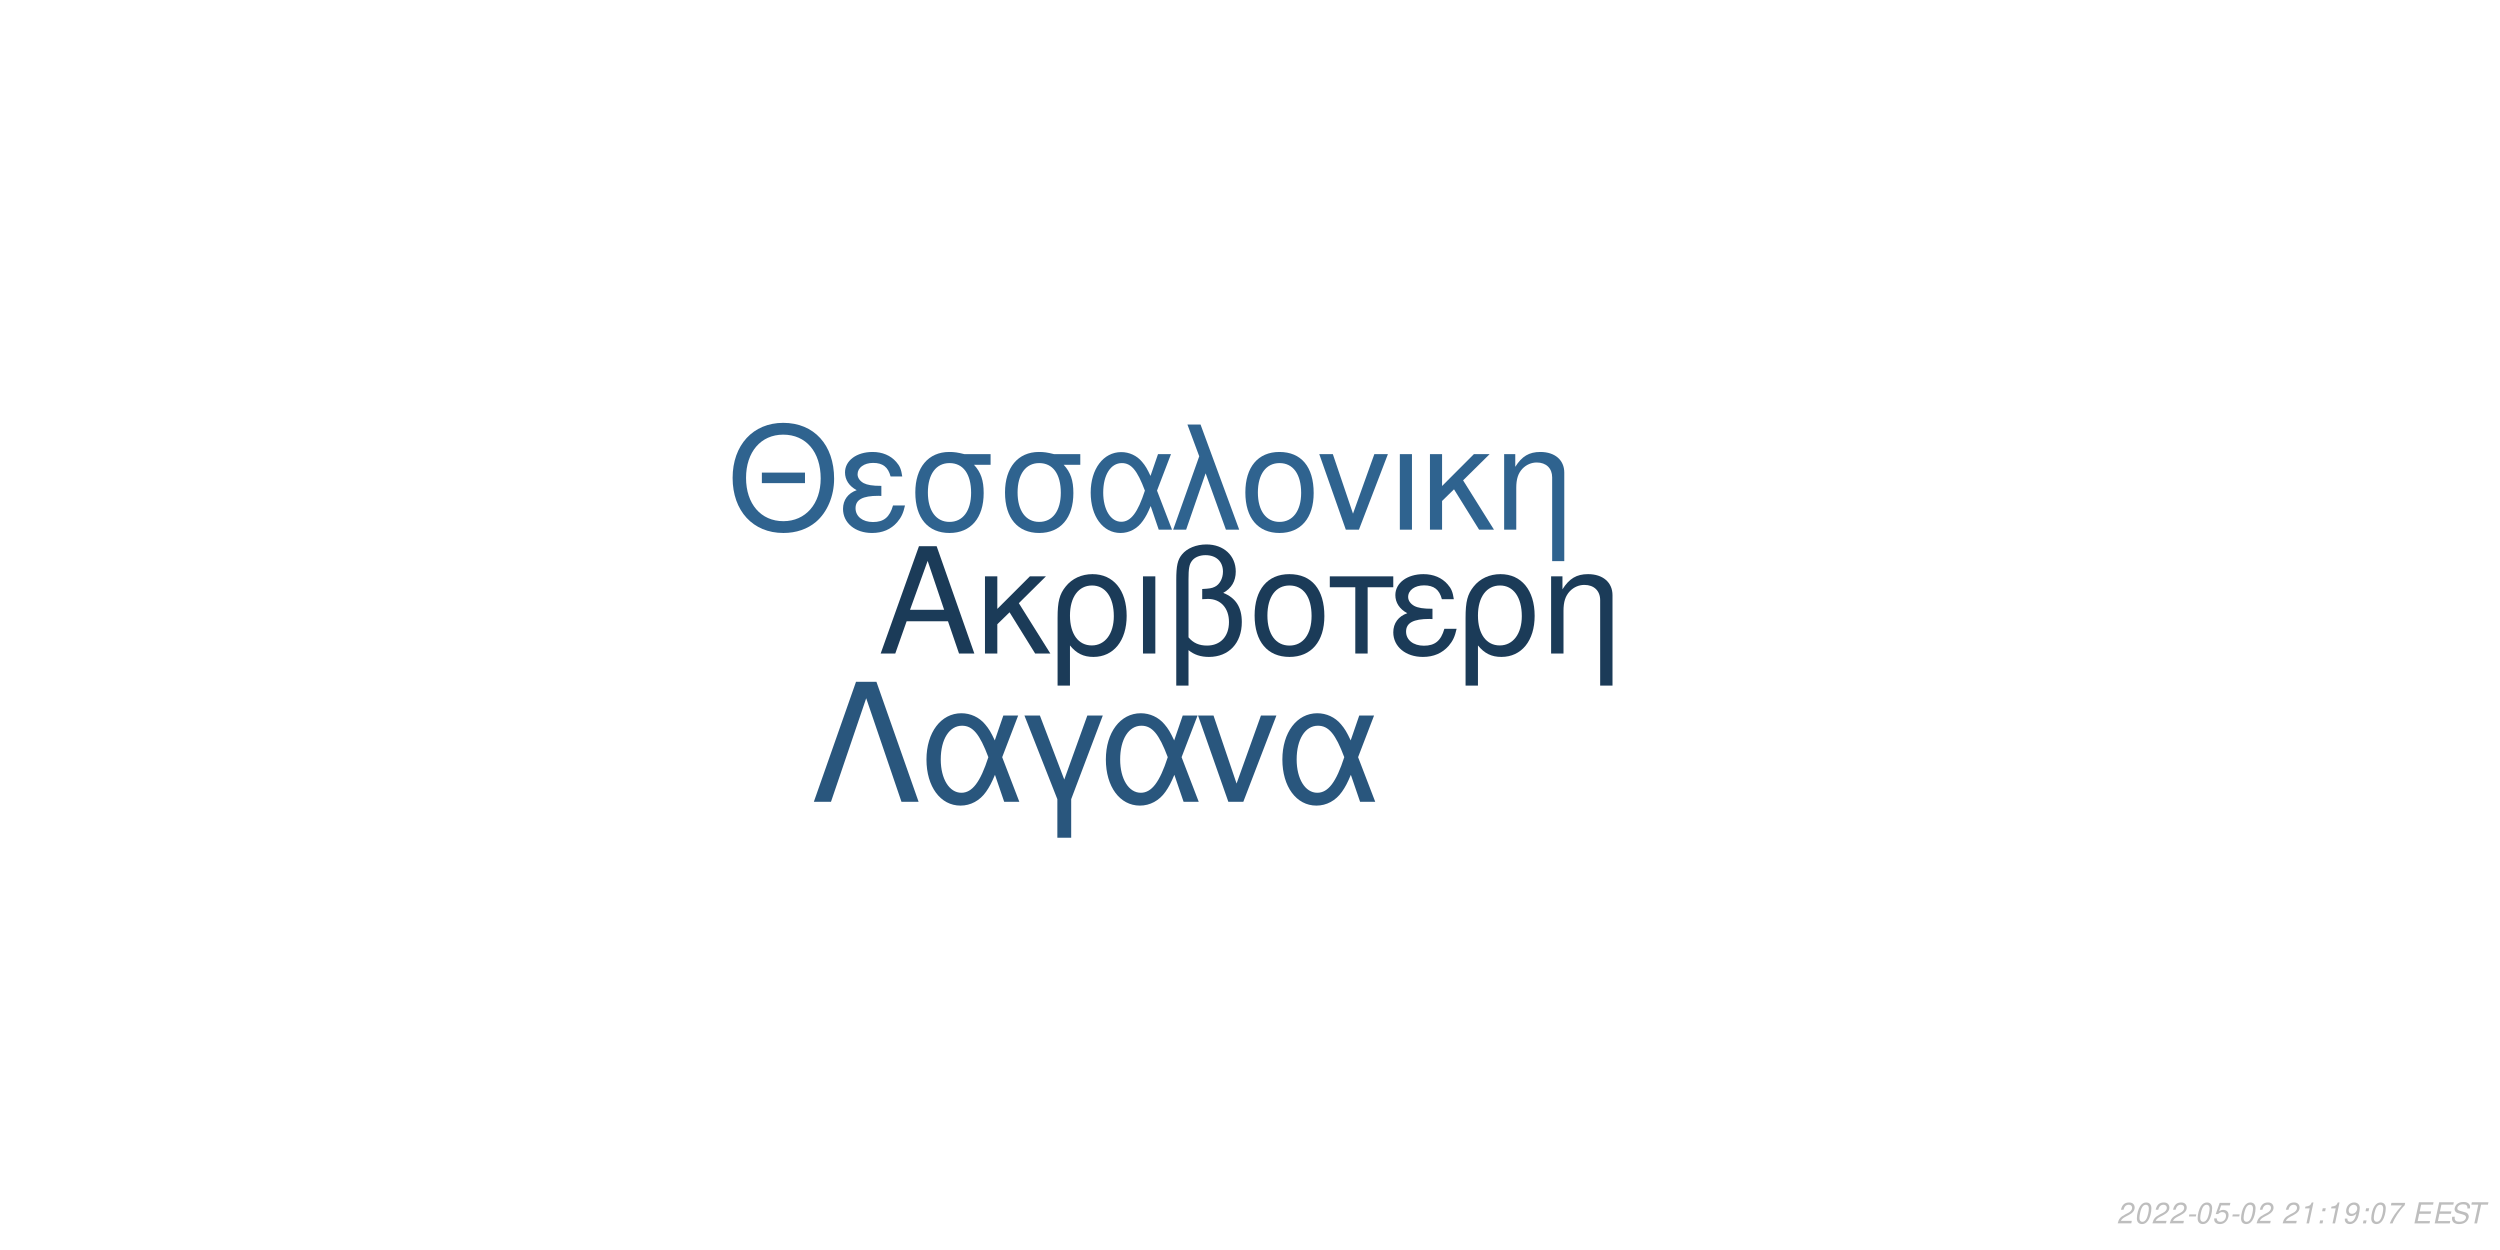
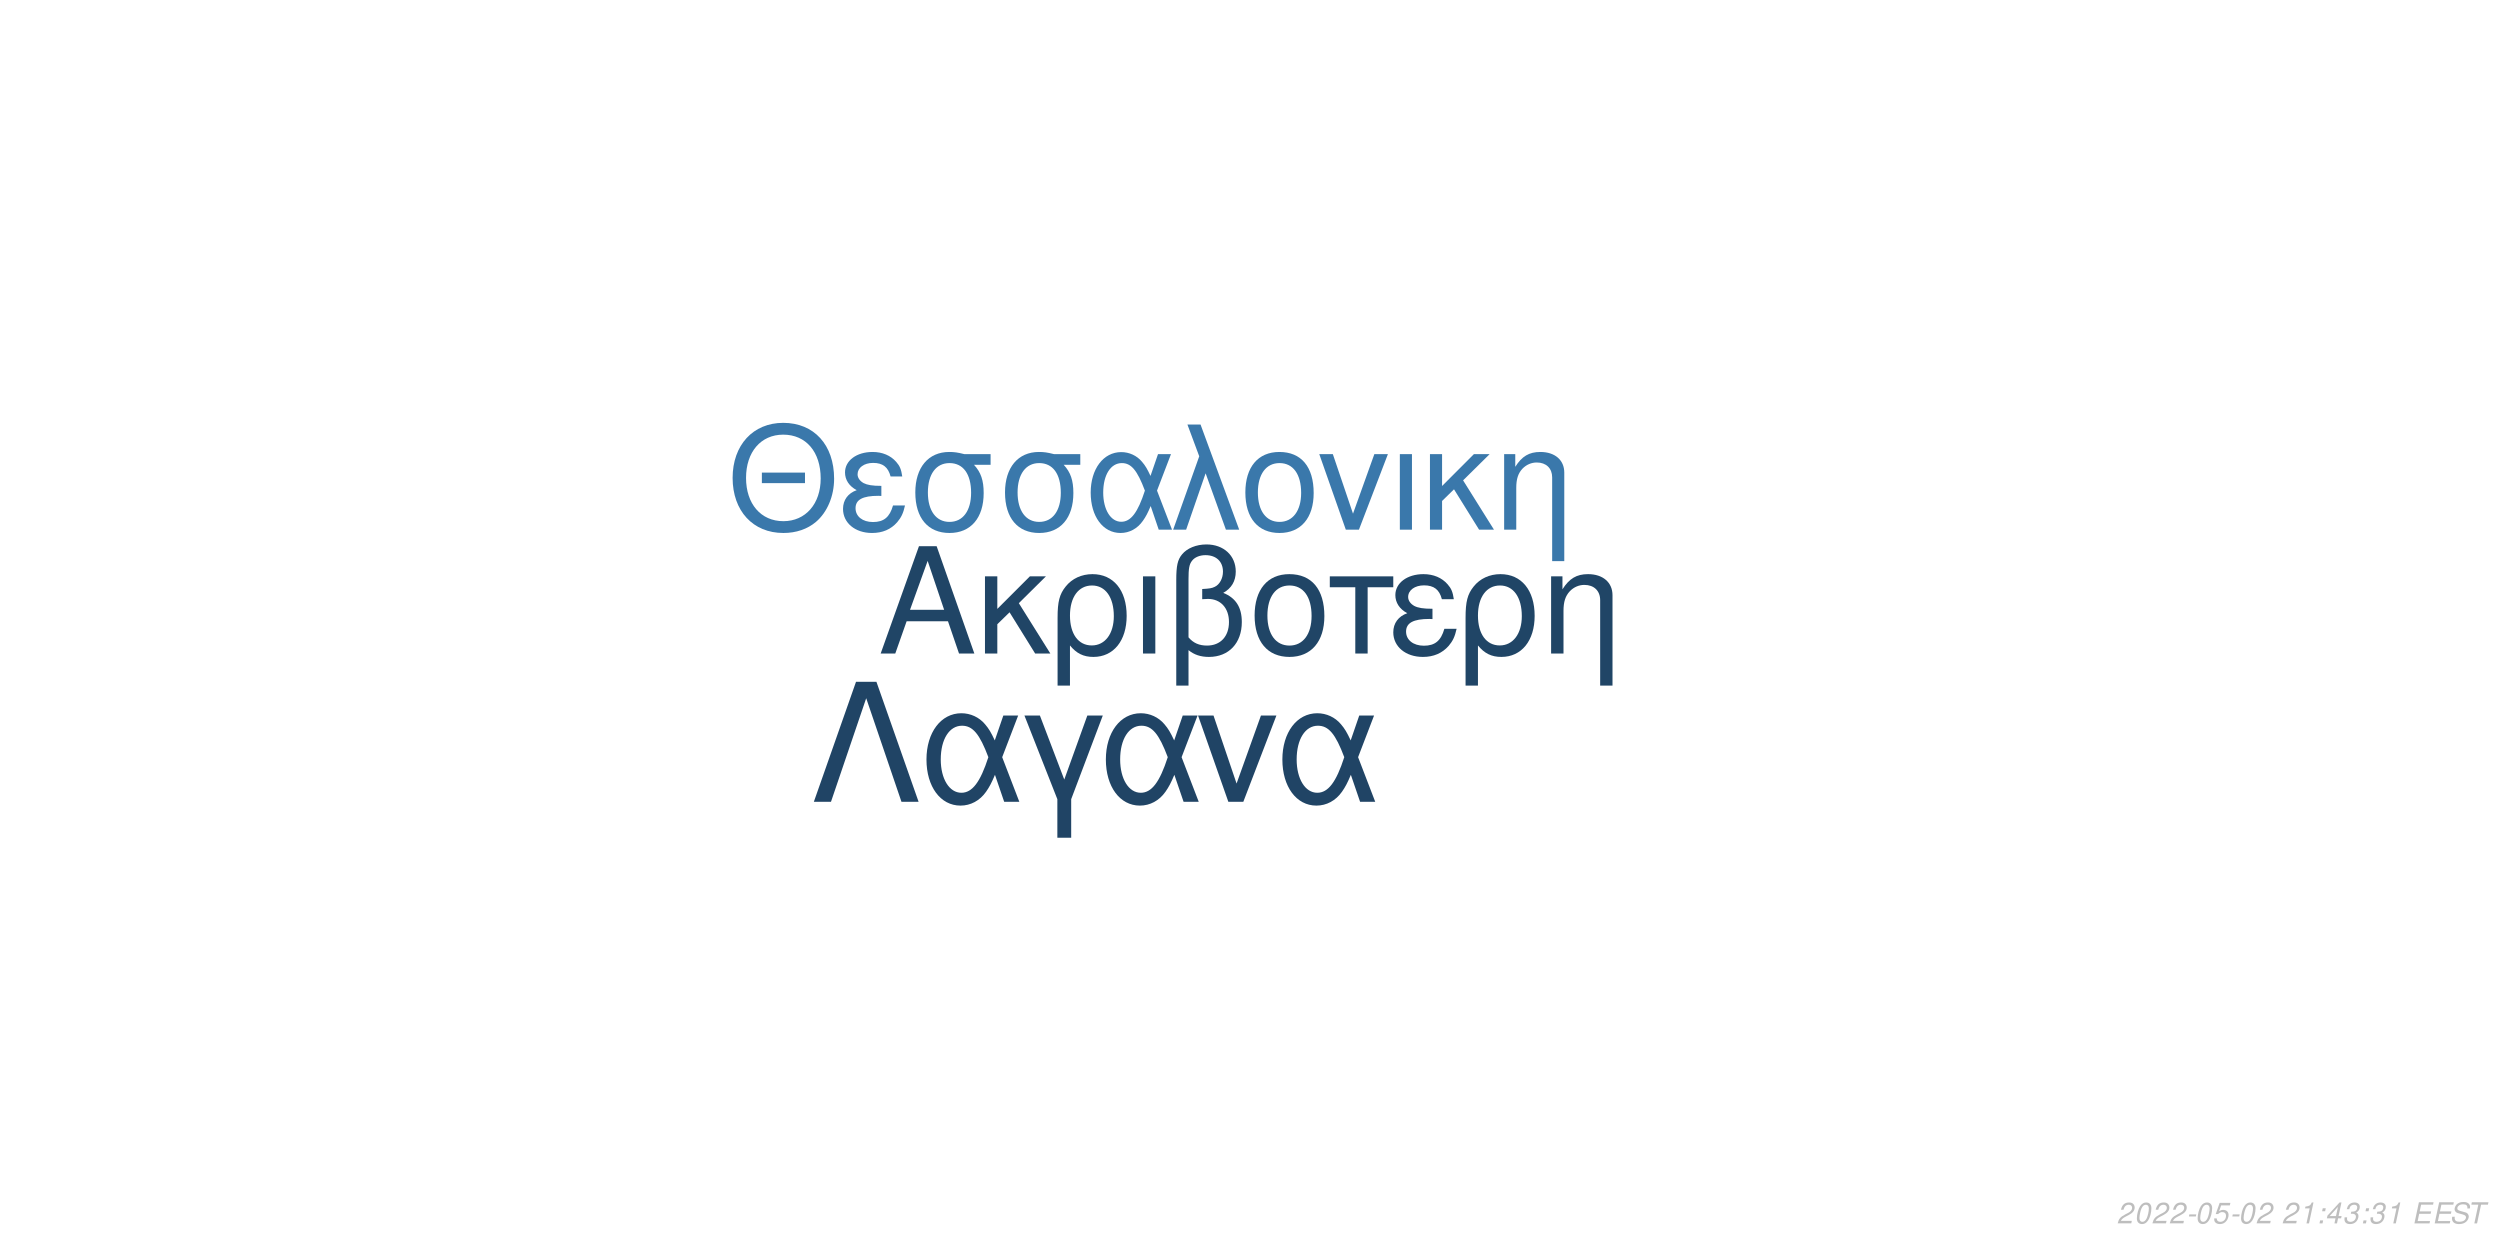
<svg xmlns="http://www.w3.org/2000/svg" xmlns:xlink="http://www.w3.org/1999/xlink" width="864pt" height="432pt" viewBox="0 0 864 432" version="1.1">
  <defs>
    <g>
      <symbol overflow="visible" id="glyph0-0">
        <path style="stroke:none;" d="" />
      </symbol>
      <symbol overflow="visible" id="glyph0-1">
        <path style="stroke:none;" d="M 24.125 -11.141 L 27.938 0 L 33.234 0 L 20.203 -37.094 L 14.094 -37.094 L 0.859 0 L 5.906 0 L 9.828 -11.141 Z M 22.797 -15.109 L 11 -15.109 L 17.094 -32.016 Z M 22.797 -15.109 " />
      </symbol>
      <symbol overflow="visible" id="glyph0-2">
        <path style="stroke:none;" d="M 7.172 -15.422 L 7.172 -26.672 L 2.906 -26.672 L 2.906 0 L 7.172 0 L 7.172 -10.125 L 11.406 -14.25 L 20.25 0 L 25.5 0 L 14.609 -17.406 L 23.969 -26.672 L 18.422 -26.672 Z M 7.172 -15.422 " />
      </symbol>
      <symbol overflow="visible" id="glyph0-3">
        <path style="stroke:none;" d="M 3 11.094 L 7.281 11.094 L 7.281 -2.797 C 9.516 -0.047 11.953 1.172 15.375 1.172 C 22.344 1.172 26.875 -4.422 26.875 -13.031 C 26.875 -21.891 22.297 -27.438 15.062 -27.438 C 11.297 -27.438 7.984 -25.906 5.797 -23.156 C 3.672 -20.516 3 -17.969 3 -12.359 Z M 14.906 -23.516 C 19.547 -23.516 22.438 -19.438 22.438 -12.922 C 22.438 -6.812 19.391 -2.797 14.812 -2.797 C 10.172 -2.797 7.281 -6.766 7.281 -13.125 C 7.281 -19.484 10.234 -23.516 14.906 -23.516 Z M 14.906 -23.516 " />
      </symbol>
      <symbol overflow="visible" id="glyph0-4">
        <path style="stroke:none;" d="M 3.516 0 L 7.781 0 L 7.781 -26.672 L 3.516 -26.672 Z M 3.516 0 " />
      </symbol>
      <symbol overflow="visible" id="glyph0-5">
        <path style="stroke:none;" d="M 4.016 11.094 L 8.25 11.094 L 8.25 -1.172 C 10.172 0.406 12.422 1.172 15.312 1.172 C 22.188 1.172 26.672 -3.609 26.672 -10.891 C 26.672 -15.984 24.578 -19.234 20.25 -20.969 C 23.109 -22.547 24.578 -25.031 24.578 -28.344 C 24.578 -33.844 20.406 -37.703 14.453 -37.703 C 10.938 -37.703 7.734 -36.391 6 -34.25 C 4.484 -32.422 4.016 -30.328 4.016 -25.391 Z M 8.25 -25.656 C 8.25 -29.359 8.5 -30.844 9.469 -32.062 C 10.375 -33.281 12.156 -34 14.094 -34 C 17.812 -34 20.156 -31.812 20.156 -28.297 C 20.156 -25.953 18.984 -23.812 17.297 -23.047 C 16.281 -22.547 15.469 -22.438 12.984 -22.297 L 12.984 -18.781 C 13.734 -18.828 14.344 -18.875 14.969 -18.875 C 19.344 -18.875 22.234 -15.719 22.234 -10.891 C 22.234 -5.906 19.281 -2.75 14.656 -2.75 C 11.953 -2.75 9.922 -3.609 8.25 -5.594 Z M 8.25 -25.656 " />
      </symbol>
      <symbol overflow="visible" id="glyph0-6">
        <path style="stroke:none;" d="M 14.094 -27.438 C 6.562 -27.438 2.094 -22.094 2.094 -13.125 C 2.094 -4.125 6.562 1.172 14.141 1.172 C 21.672 1.172 26.203 -4.172 26.203 -12.922 C 26.203 -22.188 21.828 -27.438 14.094 -27.438 Z M 14.141 -23.516 C 18.938 -23.516 21.781 -19.594 21.781 -12.984 C 21.781 -6.672 18.828 -2.75 14.141 -2.75 C 9.422 -2.75 6.516 -6.672 6.516 -13.125 C 6.516 -19.594 9.422 -23.516 14.141 -23.516 Z M 14.141 -23.516 " />
      </symbol>
      <symbol overflow="visible" id="glyph0-7">
        <path style="stroke:none;" d="M 7.891 0 L 12.156 0 L 12.156 -22.906 L 21.016 -22.906 L 21.016 -26.672 L -0.922 -26.672 L -0.922 -22.906 L 7.891 -22.906 Z M 7.891 0 " />
      </symbol>
      <symbol overflow="visible" id="glyph0-8">
        <path style="stroke:none;" d="M 14.562 -15.469 C 11.344 -15.469 9.562 -15.781 8.297 -16.438 C 6.922 -17.203 6.156 -18.328 6.156 -19.547 C 6.156 -21.891 8.453 -23.562 11.656 -23.562 C 15.062 -23.562 16.953 -22.094 17.812 -18.781 L 21.938 -18.781 C 21.578 -21.266 21.062 -22.5 19.797 -23.922 C 17.812 -26.203 14.906 -27.438 11.453 -27.438 C 5.797 -27.438 1.734 -24.375 1.734 -20.203 C 1.734 -17.609 3.156 -15.375 5.859 -13.938 C 2.797 -12.875 1.016 -10.484 1.016 -7.328 C 1.016 -2.391 5.297 1.172 11.25 1.172 C 14.969 1.172 17.906 -0.109 20.156 -2.641 C 21.578 -4.328 22.297 -5.797 22.906 -8.547 L 18.672 -8.547 C 17.5 -4.422 15.422 -2.703 11.609 -2.703 C 7.938 -2.703 5.438 -4.688 5.438 -7.578 C 5.438 -10.578 7.938 -11.953 13.484 -11.953 C 13.641 -11.953 14.094 -11.953 14.562 -11.906 Z M 14.562 -15.469 " />
      </symbol>
      <symbol overflow="visible" id="glyph0-9">
        <path style="stroke:none;" d="M 3.562 -26.672 L 3.562 0 L 7.844 0 L 7.844 -14.703 C 7.844 -17.906 8.5 -19.891 10.031 -21.531 C 11.406 -22.953 13.188 -23.719 15.062 -23.719 C 18.375 -23.719 20.516 -21.672 20.516 -18.469 L 20.516 11.094 L 24.781 11.094 L 24.781 -20.156 C 24.781 -24.578 21.469 -27.438 16.328 -27.438 C 12.359 -27.438 9.828 -25.906 7.484 -22.188 L 7.484 -26.672 Z M 3.562 -26.672 " />
      </symbol>
      <symbol overflow="visible" id="glyph1-0">
        <path style="stroke:none;" d="" />
      </symbol>
      <symbol overflow="visible" id="glyph1-1">
        <path style="stroke:none;" d="M 26.859 -19.734 L 11.953 -19.734 L 11.953 -16.094 L 26.859 -16.094 Z M 19.328 -36.922 C 8.922 -36.922 1.844 -29.25 1.844 -17.891 C 1.844 -6.484 8.875 1.141 19.391 1.141 C 23.812 1.141 27.703 -0.203 30.641 -2.688 C 34.578 -6.031 36.922 -11.656 36.922 -17.594 C 36.922 -29.297 30 -36.922 19.328 -36.922 Z M 19.328 -32.844 C 27.203 -32.844 32.281 -26.906 32.281 -17.688 C 32.281 -8.922 27.062 -2.938 19.391 -2.938 C 11.609 -2.938 6.484 -8.922 6.484 -17.891 C 6.484 -26.859 11.609 -32.844 19.328 -32.844 Z M 19.328 -32.844 " />
      </symbol>
      <symbol overflow="visible" id="glyph1-2">
        <path style="stroke:none;" d="M 14.25 -15.141 C 11.109 -15.141 9.375 -15.453 8.125 -16.094 C 6.781 -16.844 6.031 -17.938 6.031 -19.141 C 6.031 -21.422 8.266 -23.078 11.406 -23.078 C 14.75 -23.078 16.594 -21.625 17.438 -18.391 L 21.469 -18.391 C 21.125 -20.828 20.625 -22.031 19.391 -23.422 C 17.438 -25.656 14.594 -26.859 11.219 -26.859 C 5.688 -26.859 1.688 -23.875 1.688 -19.781 C 1.688 -17.234 3.094 -15.047 5.734 -13.656 C 2.734 -12.609 1 -10.266 1 -7.172 C 1 -2.344 5.188 1.141 11.016 1.141 C 14.656 1.141 17.547 -0.094 19.734 -2.594 C 21.125 -4.234 21.828 -5.688 22.422 -8.375 L 18.281 -8.375 C 17.141 -4.328 15.094 -2.641 11.359 -2.641 C 7.766 -2.641 5.328 -4.578 5.328 -7.422 C 5.328 -10.359 7.766 -11.703 13.203 -11.703 C 13.359 -11.703 13.797 -11.703 14.25 -11.656 Z M 14.25 -15.141 " />
      </symbol>
      <symbol overflow="visible" id="glyph1-3">
        <path style="stroke:none;" d="M 29 -26.109 L 19.938 -26.109 C 17.594 -26.703 16.438 -26.859 14.703 -26.859 C 7.469 -26.859 2.984 -21.469 2.984 -12.859 C 2.984 -4.031 7.375 1.141 14.797 1.141 C 22.172 1.141 26.609 -4.078 26.609 -12.656 C 26.609 -17.047 25.656 -19.828 23.266 -22.422 L 29 -22.422 Z M 14.797 -23.016 C 19.531 -23.016 22.266 -19.234 22.266 -12.75 C 22.266 -6.531 19.438 -2.688 14.797 -2.688 C 10.172 -2.688 7.328 -6.531 7.328 -12.859 C 7.328 -19.188 10.172 -23.016 14.797 -23.016 Z M 14.797 -23.016 " />
      </symbol>
      <symbol overflow="visible" id="glyph1-4">
        <path style="stroke:none;" d="M 29.344 -26.109 L 24.859 -26.109 L 22.266 -18.578 C 21.125 -21.031 20.484 -22.125 19.328 -23.469 C 17.547 -25.609 14.906 -26.812 12.156 -26.812 C 5.984 -26.812 1.594 -20.984 1.594 -12.812 C 1.594 -4.578 5.828 1.141 11.906 1.141 C 14.953 1.141 17.734 -0.344 19.625 -3.047 C 20.672 -4.531 21.281 -5.688 22.328 -8.172 L 25.109 0 L 29.703 0 L 24.516 -13.5 Z M 20.328 -13.5 C 17.891 -5.922 15.453 -2.734 12.156 -2.734 C 8.516 -2.734 5.922 -6.922 5.922 -12.812 C 5.922 -18.938 8.516 -23.016 12.359 -23.016 C 15.594 -23.016 17.688 -20.531 20.328 -13.5 Z M 20.328 -13.5 " />
      </symbol>
      <symbol overflow="visible" id="glyph1-5">
        <path style="stroke:none;" d="M 1.094 0 L 5.578 0 L 12.312 -19.484 L 19.328 0 L 23.922 0 L 10.562 -36.328 L 6.031 -36.328 L 10.109 -25.359 Z M 1.094 0 " />
      </symbol>
      <symbol overflow="visible" id="glyph1-6">
        <path style="stroke:none;" d="M 13.797 -26.859 C 6.422 -26.859 2.047 -21.625 2.047 -12.859 C 2.047 -4.031 6.422 1.141 13.859 1.141 C 21.234 1.141 25.656 -4.078 25.656 -12.656 C 25.656 -21.719 21.375 -26.859 13.797 -26.859 Z M 13.859 -23.016 C 18.531 -23.016 21.328 -19.188 21.328 -12.703 C 21.328 -6.531 18.438 -2.688 13.859 -2.688 C 9.219 -2.688 6.375 -6.531 6.375 -12.859 C 6.375 -19.188 9.219 -23.016 13.859 -23.016 Z M 13.859 -23.016 " />
      </symbol>
      <symbol overflow="visible" id="glyph1-7">
        <path style="stroke:none;" d="M 14.297 0 L 24.312 -26.109 L 19.625 -26.109 L 12.25 -5.531 L 5.281 -26.109 L 0.594 -26.109 L 9.766 0 Z M 14.297 0 " />
      </symbol>
      <symbol overflow="visible" id="glyph1-8">
        <path style="stroke:none;" d="M 3.438 0 L 7.625 0 L 7.625 -26.109 L 3.438 -26.109 Z M 3.438 0 " />
      </symbol>
      <symbol overflow="visible" id="glyph1-9">
        <path style="stroke:none;" d="M 7.031 -15.094 L 7.031 -26.109 L 2.844 -26.109 L 2.844 0 L 7.031 0 L 7.031 -9.922 L 11.156 -13.953 L 19.828 0 L 24.969 0 L 14.297 -17.047 L 23.469 -26.109 L 18.031 -26.109 Z M 7.031 -15.094 " />
      </symbol>
      <symbol overflow="visible" id="glyph1-10">
        <path style="stroke:none;" d="M 3.484 -26.109 L 3.484 0 L 7.672 0 L 7.672 -14.406 C 7.672 -17.547 8.328 -19.484 9.812 -21.078 C 11.156 -22.469 12.906 -23.219 14.75 -23.219 C 17.984 -23.219 20.078 -21.234 20.078 -18.094 L 20.078 10.859 L 24.266 10.859 L 24.266 -19.734 C 24.266 -24.062 21.031 -26.859 16 -26.859 C 12.109 -26.859 9.609 -25.359 7.328 -21.719 L 7.328 -26.109 Z M 3.484 -26.109 " />
      </symbol>
      <symbol overflow="visible" id="glyph2-0">
        <path style="stroke:none;" d="" />
      </symbol>
      <symbol overflow="visible" id="glyph2-1">
        <path style="stroke:none;" d="M 22.531 -41.484 L 15.484 -41.484 L 0.906 0 L 6.828 0 L 19 -35.797 L 31.188 0 L 37.109 0 Z M 22.531 -41.484 " />
      </symbol>
      <symbol overflow="visible" id="glyph2-2">
        <path style="stroke:none;" d="M 33.516 -29.812 L 28.391 -29.812 L 25.438 -21.219 C 24.125 -24.016 23.391 -25.266 22.078 -26.797 C 20.031 -29.25 17.016 -30.609 13.891 -30.609 C 6.828 -30.609 1.828 -23.953 1.828 -14.625 C 1.828 -5.234 6.656 1.312 13.594 1.312 C 17.078 1.312 20.266 -0.391 22.422 -3.469 C 23.609 -5.172 24.297 -6.484 25.5 -9.328 L 28.688 0 L 33.922 0 L 28 -15.422 Z M 23.219 -15.422 C 20.422 -6.766 17.641 -3.125 13.891 -3.125 C 9.734 -3.125 6.766 -7.906 6.766 -14.625 C 6.766 -21.625 9.734 -26.297 14.109 -26.297 C 17.812 -26.297 20.203 -23.453 23.219 -15.422 Z M 23.219 -15.422 " />
      </symbol>
      <symbol overflow="visible" id="glyph2-3">
        <path style="stroke:none;" d="M 12.062 12.406 L 16.844 12.406 L 16.844 -0.906 L 27.766 -29.812 L 22.422 -29.812 L 14.453 -7.688 L 6.031 -29.812 L 0.688 -29.812 L 12.062 -0.906 Z M 12.062 12.406 " />
      </symbol>
      <symbol overflow="visible" id="glyph2-4">
        <path style="stroke:none;" d="M 16.328 0 L 27.766 -29.812 L 22.422 -29.812 L 14 -6.312 L 6.031 -29.812 L 0.688 -29.812 L 11.156 0 Z M 16.328 0 " />
      </symbol>
      <symbol overflow="visible" id="glyph3-0">
        <path style="stroke:none;" d="" />
      </symbol>
      <symbol overflow="visible" id="glyph3-1">
        <path style="stroke:none;" d="M 5.234 -0.875 L 1.469 -0.875 C 1.641 -1.375 2.203 -1.891 3.109 -2.344 L 4.234 -2.938 C 5.562 -3.625 6.219 -4.469 6.219 -5.484 C 6.219 -5.938 6.062 -6.359 5.797 -6.656 C 5.469 -7.047 4.984 -7.234 4.312 -7.234 C 2.766 -7.234 1.891 -6.453 1.484 -4.734 L 2.375 -4.734 C 2.484 -5.188 2.609 -5.484 2.797 -5.75 C 3.094 -6.203 3.609 -6.453 4.188 -6.453 C 4.891 -6.453 5.344 -6.031 5.344 -5.375 C 5.344 -4.703 4.859 -4.094 4.016 -3.656 L 2.984 -3.125 C 1.234 -2.188 0.797 -1.656 0.344 -0.016 L 5.047 -0.016 Z M 5.234 -0.875 " />
      </symbol>
      <symbol overflow="visible" id="glyph3-2">
        <path style="stroke:none;" d="M 4.203 -7.234 C 3.375 -7.234 2.688 -6.812 2.125 -5.984 C 1.484 -5.047 0.984 -3.188 0.984 -1.734 C 0.984 -1.109 1.172 -0.562 1.484 -0.266 C 1.797 0.047 2.281 0.234 2.766 0.234 C 3.625 0.234 4.281 -0.156 4.859 -1.016 C 5.516 -1.953 6 -3.797 6 -5.266 C 6 -6.5 5.328 -7.234 4.203 -7.234 Z M 4.094 -6.453 C 4.734 -6.453 5.125 -5.984 5.125 -5.156 C 5.125 -4.203 4.781 -2.625 4.406 -1.812 C 3.984 -0.938 3.516 -0.547 2.875 -0.547 C 2.25 -0.547 1.875 -1.031 1.875 -1.828 C 1.875 -2.797 2.203 -4.344 2.594 -5.203 C 2.984 -6.047 3.453 -6.453 4.094 -6.453 Z M 4.094 -6.453 " />
      </symbol>
      <symbol overflow="visible" id="glyph3-3">
        <path style="stroke:none;" d="M 3.516 -3.125 L 1.125 -3.125 L 0.969 -2.406 L 3.359 -2.406 Z M 3.516 -3.125 " />
      </symbol>
      <symbol overflow="visible" id="glyph3-4">
        <path style="stroke:none;" d="M 6.297 -7.094 L 2.594 -7.094 L 1.234 -3.234 L 2.047 -3.234 C 2.656 -3.766 2.938 -3.906 3.531 -3.906 C 4.328 -3.906 4.797 -3.453 4.797 -2.688 C 4.797 -1.438 3.969 -0.547 2.828 -0.547 C 2.031 -0.547 1.609 -0.938 1.578 -1.734 L 0.703 -1.734 L 0.703 -1.516 C 0.703 -0.938 0.844 -0.547 1.188 -0.266 C 1.562 0.062 2.078 0.234 2.703 0.234 C 3.656 0.234 4.391 -0.156 4.984 -0.922 C 5.422 -1.5 5.672 -2.234 5.672 -2.953 C 5.672 -4 4.938 -4.672 3.812 -4.672 C 3.328 -4.672 2.906 -4.547 2.406 -4.234 L 3.109 -6.219 L 6.109 -6.219 Z M 6.297 -7.094 " />
      </symbol>
      <symbol overflow="visible" id="glyph3-5">
        <path style="stroke:none;" d="" />
      </symbol>
      <symbol overflow="visible" id="glyph3-6">
        <path style="stroke:none;" d="M 3.703 -5.188 L 2.594 0 L 3.469 0 L 5.016 -7.234 L 4.438 -7.234 C 3.906 -6.156 3.688 -6.016 2.234 -5.812 L 2.109 -5.188 Z M 3.703 -5.188 " />
      </symbol>
      <symbol overflow="visible" id="glyph3-7">
        <path style="stroke:none;" d="M 2.359 -1.031 L 1.312 -1.031 L 1.094 0 L 2.141 0 Z M 3.266 -5.234 L 2.219 -5.234 L 2 -4.203 L 3.047 -4.203 Z M 3.266 -5.234 " />
      </symbol>
      <symbol overflow="visible" id="glyph3-8">
-         <path style="stroke:none;" d="M 0.844 -1.656 C 0.844 -1.547 0.844 -1.438 0.844 -1.375 C 0.844 -0.406 1.531 0.234 2.578 0.234 C 3.203 0.234 3.766 0.016 4.297 -0.438 C 4.938 -1 5.312 -1.656 5.594 -2.719 C 5.844 -3.672 6.016 -4.766 6.016 -5.375 C 6.016 -5.844 5.844 -6.328 5.547 -6.656 C 5.203 -7.031 4.703 -7.234 4.062 -7.234 C 2.516 -7.234 1.297 -5.938 1.297 -4.266 C 1.297 -3.203 1.984 -2.547 3.047 -2.547 C 3.484 -2.547 3.953 -2.672 4.281 -2.891 C 4.406 -2.984 4.547 -3.078 4.828 -3.344 C 4.438 -1.484 3.703 -0.547 2.703 -0.547 C 2.109 -0.547 1.719 -0.938 1.719 -1.547 L 1.719 -1.656 Z M 3.953 -6.453 C 4.625 -6.453 5.141 -5.953 5.141 -5.281 C 5.141 -4.188 4.312 -3.312 3.297 -3.312 C 2.594 -3.312 2.172 -3.734 2.172 -4.453 C 2.172 -5.562 2.984 -6.453 3.953 -6.453 Z M 3.953 -6.453 " />
+         <path style="stroke:none;" d="M 3.625 -1.75 L 3.266 0 L 4.141 0 L 4.516 -1.75 L 5.562 -1.75 L 5.734 -2.531 L 4.688 -2.531 L 5.688 -7.234 L 5.016 -7.234 L 0.844 -2.672 L 0.641 -1.75 Z M 3.797 -2.531 L 1.594 -2.531 L 4.469 -5.703 Z M 3.797 -2.531 " />
      </symbol>
      <symbol overflow="visible" id="glyph3-9">
-         <path style="stroke:none;" d="M 6.703 -7.094 L 1.953 -7.094 L 1.766 -6.219 L 5.594 -6.219 C 3.344 -3.688 2.266 -2.109 1.375 0 L 2.344 0 C 3.031 -1.906 4.828 -4.594 6.547 -6.281 Z M 6.703 -7.094 " />
+         <path style="stroke:none;" d="M 2.922 -3.312 C 3.125 -3.344 3.234 -3.344 3.375 -3.344 C 4.203 -3.344 4.688 -3 4.688 -2.406 C 4.688 -1.312 3.906 -0.547 2.781 -0.547 C 2.047 -0.547 1.594 -0.938 1.594 -1.562 C 1.594 -1.719 1.609 -1.844 1.656 -2.094 L 0.766 -2.094 C 0.734 -1.797 0.719 -1.641 0.719 -1.469 C 0.719 -0.375 1.406 0.234 2.641 0.234 C 3.547 0.234 4.297 -0.078 4.812 -0.656 C 5.266 -1.156 5.562 -1.875 5.562 -2.547 C 5.562 -3.125 5.344 -3.453 4.797 -3.734 C 5.641 -4.234 6.016 -4.844 6.016 -5.734 C 6.016 -6.656 5.312 -7.234 4.203 -7.234 C 3.375 -7.234 2.672 -6.938 2.188 -6.375 C 1.891 -6.031 1.703 -5.641 1.516 -4.906 L 2.391 -4.906 C 2.5 -5.359 2.594 -5.594 2.734 -5.812 C 3.047 -6.234 3.516 -6.453 4.078 -6.453 C 4.734 -6.453 5.141 -6.125 5.141 -5.578 C 5.141 -5.188 5.016 -4.797 4.797 -4.547 C 4.516 -4.234 4 -4.062 3.266 -4.062 L 3.078 -4.062 Z M 2.922 -3.312 " />
      </symbol>
      <symbol overflow="visible" id="glyph3-10">
        <path style="stroke:none;" d="M 2.547 -3.312 L 6.5 -3.312 L 6.688 -4.141 L 2.719 -4.141 L 3.219 -6.469 L 7.344 -6.469 L 7.516 -7.297 L 2.453 -7.297 L 0.906 0 L 6.125 0 L 6.297 -0.812 L 2.016 -0.812 Z M 2.547 -3.312 " />
      </symbol>
      <symbol overflow="visible" id="glyph3-11">
        <path style="stroke:none;" d="M 7.062 -5.156 C 7.125 -5.438 7.141 -5.562 7.141 -5.703 C 7.141 -6.156 6.938 -6.594 6.594 -6.891 C 6.188 -7.25 5.656 -7.406 4.875 -7.406 C 3.844 -7.406 3.047 -7.125 2.5 -6.562 C 2.094 -6.141 1.781 -5.438 1.781 -4.922 C 1.781 -4.297 2.219 -3.766 2.891 -3.562 L 4.594 -3.094 C 5.406 -2.859 5.734 -2.578 5.734 -2.094 C 5.734 -1.781 5.547 -1.406 5.266 -1.141 C 4.844 -0.766 4.266 -0.578 3.453 -0.578 C 2.328 -0.578 1.812 -0.984 1.812 -1.906 C 1.812 -2.047 1.812 -2.125 1.844 -2.312 L 0.984 -2.312 C 0.906 -2.062 0.891 -1.906 0.891 -1.688 C 0.891 -0.484 1.797 0.234 3.297 0.234 C 4.359 0.234 5.234 -0.062 5.812 -0.609 C 6.344 -1.078 6.688 -1.797 6.688 -2.375 C 6.688 -2.641 6.609 -2.906 6.453 -3.156 C 6.234 -3.5 5.938 -3.703 5.469 -3.828 L 3.75 -4.312 C 2.984 -4.547 2.734 -4.734 2.734 -5.188 C 2.734 -5.547 2.875 -5.844 3.188 -6.109 C 3.547 -6.438 4.031 -6.594 4.703 -6.594 C 5.266 -6.594 5.688 -6.484 5.906 -6.297 C 6.094 -6.125 6.219 -5.797 6.219 -5.516 C 6.219 -5.422 6.203 -5.344 6.188 -5.156 Z M 7.062 -5.156 " />
      </symbol>
      <symbol overflow="visible" id="glyph3-12">
        <path style="stroke:none;" d="M 4.938 -6.469 L 7.312 -6.469 L 7.484 -7.297 L 1.75 -7.297 L 1.578 -6.469 L 3.984 -6.469 L 2.609 0 L 3.547 0 Z M 4.938 -6.469 " />
      </symbol>
    </g>
  </defs>
  <g id="surface1">
    <rect x="0" y="0" width="864" height="432" style="fill:rgb(100%,100%,100%);fill-opacity:1;stroke:none;" />
-     <g style="fill:rgb(10.588%,23.137%,34.51%);fill-opacity:1;">
+     <g style="fill:rgb(12.549%,27.059%,40%);fill-opacity:1;">
      <use xlink:href="#glyph0-1" x="303.5" y="225.861" />
      <use xlink:href="#glyph0-2" x="337.5" y="225.861" />
      <use xlink:href="#glyph0-3" x="362.5" y="225.861" />
      <use xlink:href="#glyph0-4" x="391.5" y="225.861" />
      <use xlink:href="#glyph0-5" x="402.5" y="225.861" />
      <use xlink:href="#glyph0-6" x="431.5" y="225.861" />
      <use xlink:href="#glyph0-7" x="460.5" y="225.861" />
      <use xlink:href="#glyph0-8" x="480.5" y="225.861" />
      <use xlink:href="#glyph0-3" x="503.5" y="225.861" />
      <use xlink:href="#glyph0-9" x="532.5" y="225.861" />
    </g>
-     <g style="fill:rgb(18.431%,38.824%,56.078%);fill-opacity:1;">
+     <g style="fill:rgb(22.745%,47.059%,67.059%);fill-opacity:1;">
      <use xlink:href="#glyph1-1" x="251.348" y="183.058" />
      <use xlink:href="#glyph1-2" x="290.348" y="183.058" />
      <use xlink:href="#glyph1-3" x="313.348" y="183.058" />
      <use xlink:href="#glyph1-3" x="344.348" y="183.058" />
      <use xlink:href="#glyph1-4" x="375.348" y="183.058" />
      <use xlink:href="#glyph1-5" x="404.348" y="183.058" />
      <use xlink:href="#glyph1-6" x="428.348" y="183.058" />
      <use xlink:href="#glyph1-7" x="455.348" y="183.058" />
      <use xlink:href="#glyph1-8" x="480.348" y="183.058" />
      <use xlink:href="#glyph1-9" x="491.348" y="183.058" />
      <use xlink:href="#glyph1-10" x="516.348" y="183.058" />
    </g>
-     <g style="fill:rgb(16.078%,33.725%,49.02%);fill-opacity:1;">
+     <g style="fill:rgb(12.549%,26.667%,39.608%);fill-opacity:1;">
      <use xlink:href="#glyph2-1" x="280.359" y="277.105" />
      <use xlink:href="#glyph2-2" x="318.359" y="277.105" />
      <use xlink:href="#glyph2-3" x="353.359" y="277.105" />
      <use xlink:href="#glyph2-2" x="380.359" y="277.105" />
      <use xlink:href="#glyph2-4" x="413.359" y="277.105" />
      <use xlink:href="#glyph2-2" x="441.359" y="277.105" />
    </g>
    <g style="fill:rgb(74.51%,74.51%,74.51%);fill-opacity:1;">
      <use xlink:href="#glyph3-1" x="731.52" y="422.81" />
      <use xlink:href="#glyph3-2" x="737.52" y="422.81" />
      <use xlink:href="#glyph3-1" x="743.52" y="422.81" />
      <use xlink:href="#glyph3-1" x="749.52" y="422.81" />
      <use xlink:href="#glyph3-3" x="755.52" y="422.81" />
      <use xlink:href="#glyph3-2" x="758.52" y="422.81" />
      <use xlink:href="#glyph3-4" x="764.52" y="422.81" />
      <use xlink:href="#glyph3-3" x="770.52" y="422.81" />
      <use xlink:href="#glyph3-2" x="773.52" y="422.81" />
      <use xlink:href="#glyph3-1" x="779.52" y="422.81" />
      <use xlink:href="#glyph3-5" x="785.52" y="422.81" />
      <use xlink:href="#glyph3-1" x="788.52" y="422.81" />
      <use xlink:href="#glyph3-6" x="794.52" y="422.81" />
      <use xlink:href="#glyph3-7" x="800.52" y="422.81" />
-       <use xlink:href="#glyph3-6" x="803.52" y="422.81" />
-       <use xlink:href="#glyph3-8" x="809.52" y="422.81" />
+       <use xlink:href="#glyph3-8" x="803.52" y="422.81" />
+       <use xlink:href="#glyph3-9" x="809.52" y="422.81" />
      <use xlink:href="#glyph3-7" x="815.52" y="422.81" />
-       <use xlink:href="#glyph3-2" x="818.52" y="422.81" />
-       <use xlink:href="#glyph3-9" x="824.52" y="422.81" />
+       <use xlink:href="#glyph3-9" x="818.52" y="422.81" />
+       <use xlink:href="#glyph3-6" x="824.52" y="422.81" />
      <use xlink:href="#glyph3-5" x="830.52" y="422.81" />
      <use xlink:href="#glyph3-10" x="833.52" y="422.81" />
      <use xlink:href="#glyph3-10" x="840.52" y="422.81" />
      <use xlink:href="#glyph3-11" x="846.52" y="422.81" />
      <use xlink:href="#glyph3-12" x="852.52" y="422.81" />
    </g>
  </g>
</svg>
